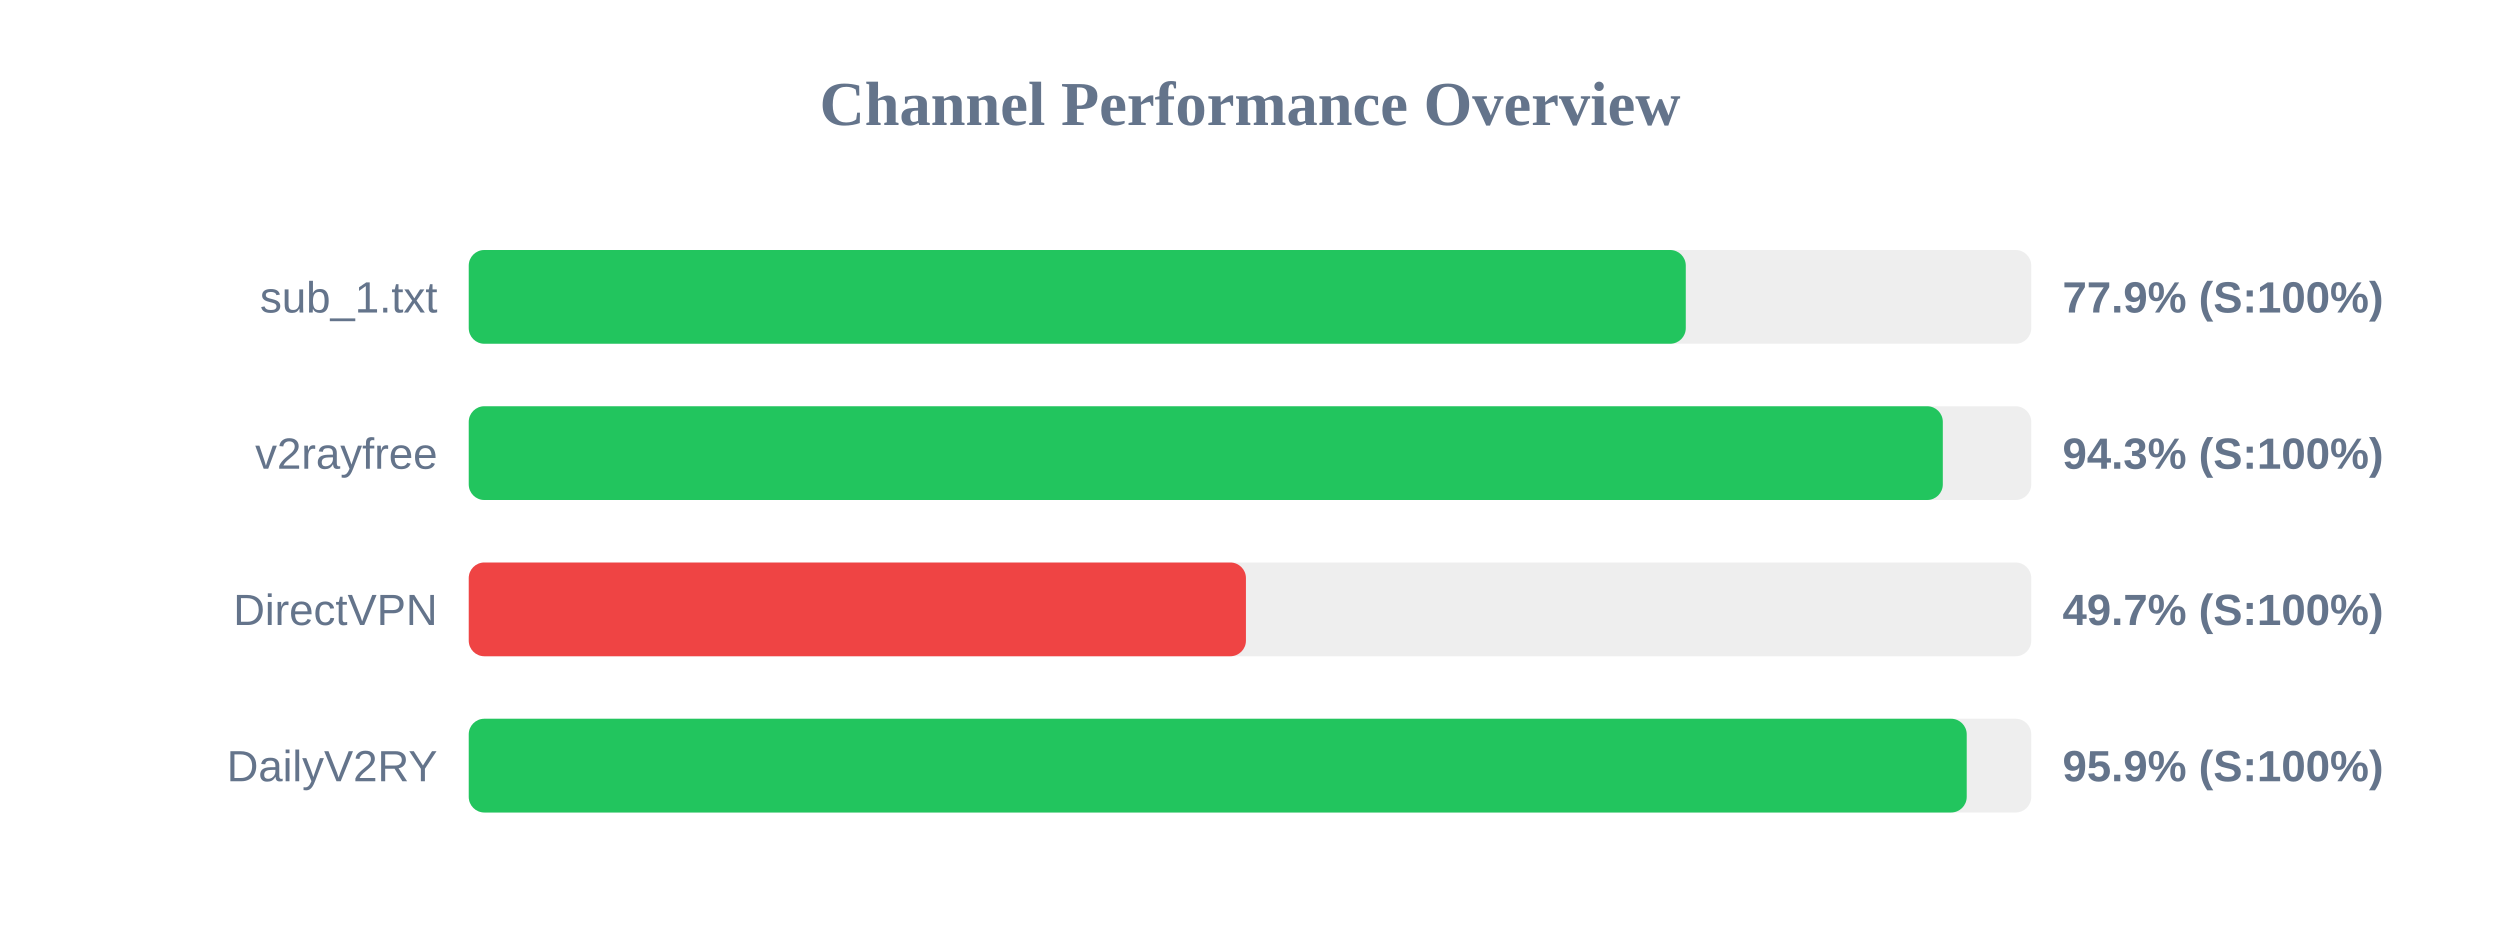
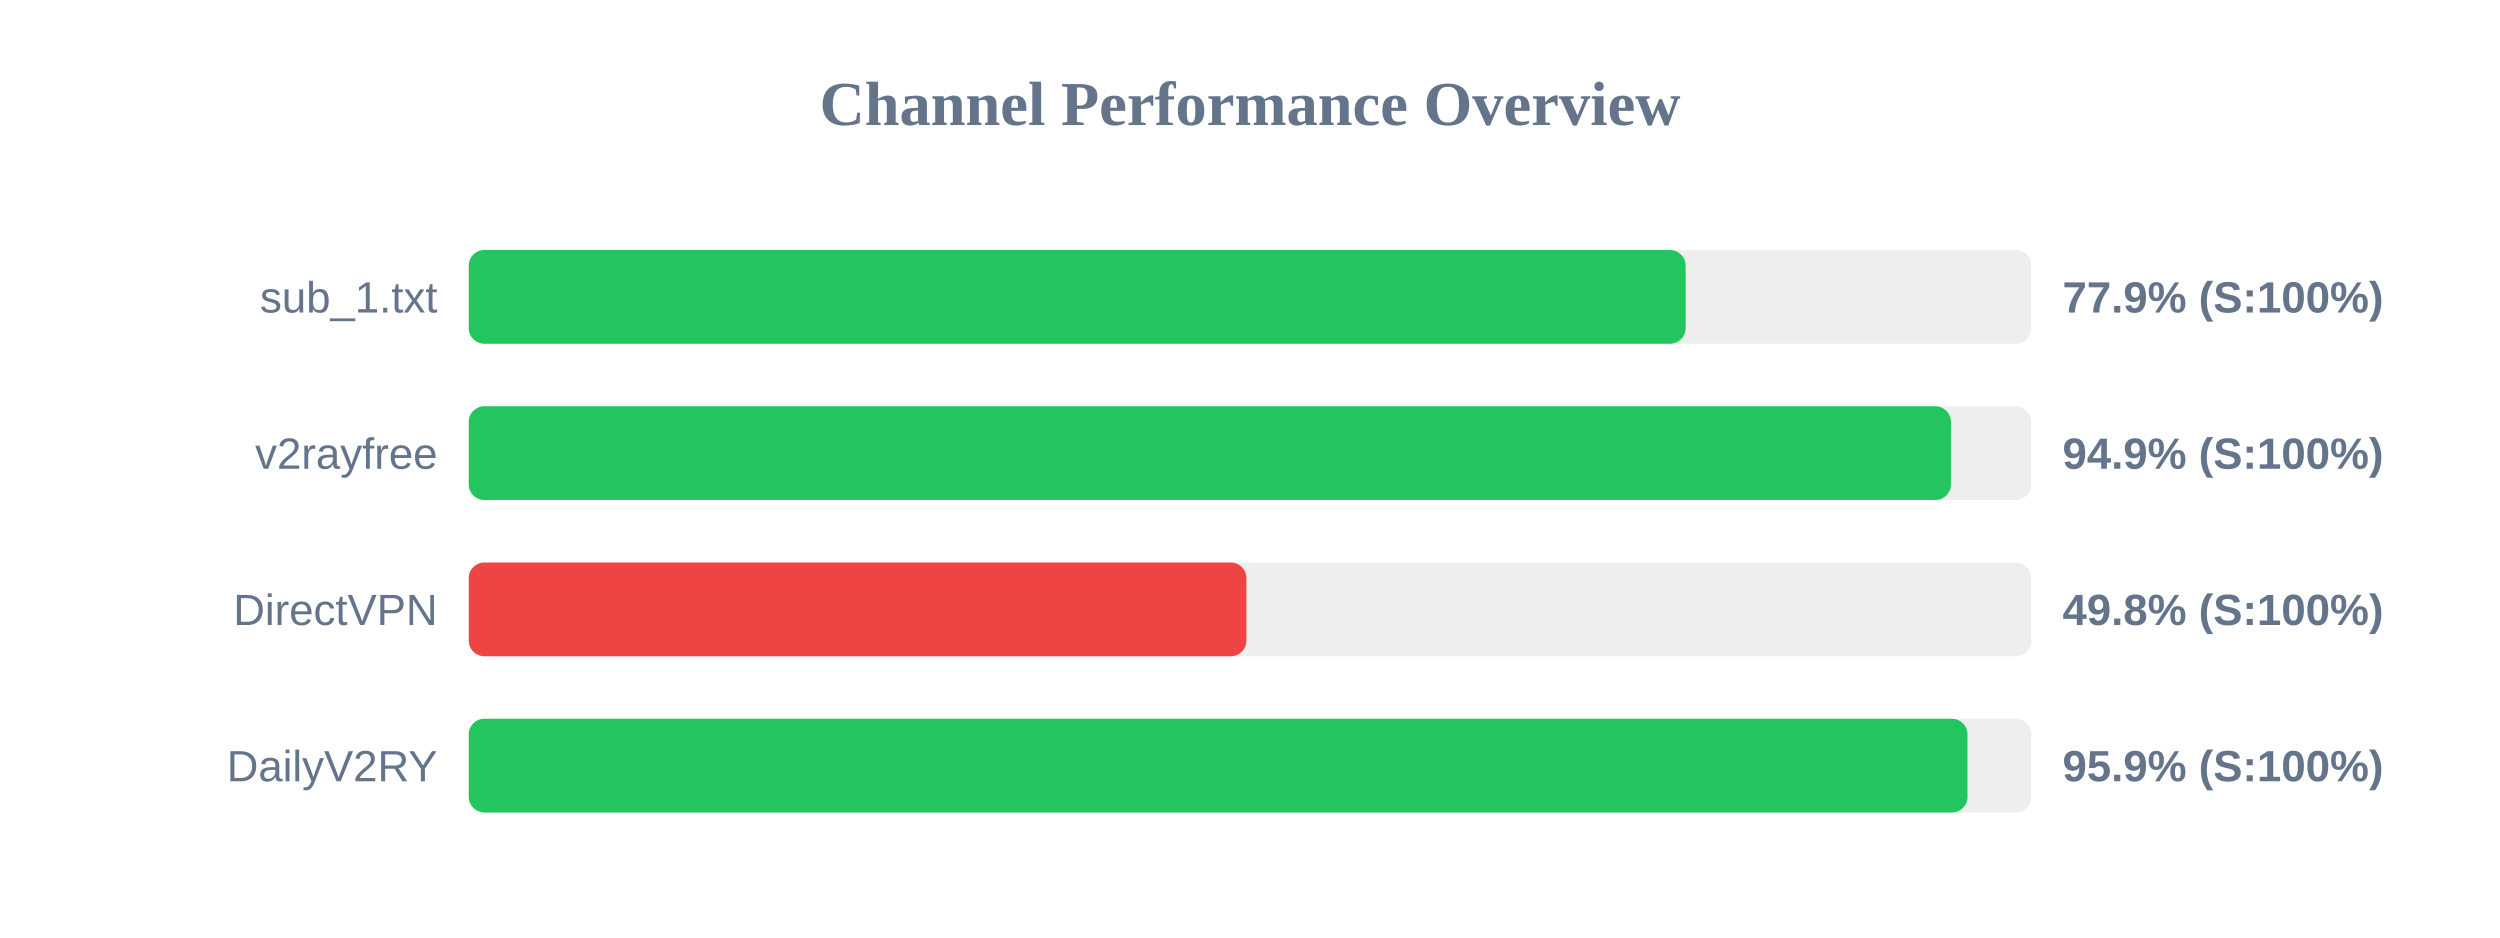
<svg xmlns="http://www.w3.org/2000/svg" width="800" height="300" version="1.1">
  <style>
        .row { font: 14px Arial; fill: #64748b; }
        .score { font: bold 14px Arial; fill: #64748b; }
    </style>
  <text x="400" y="40" text-anchor="middle" font-size="20px" font-weight="bold" fill="#64748b">Channel Performance Overview</text>
  <rect x="150" y="80" width="500" height="30" fill="#eee" rx="5" />
-   <rect x="150" y="80" width="389.45" height="30" fill="#22c55e" rx="5" />
+   <rect x="150" y="80" width="389.4" height="30" fill="#22c55e" rx="5" />
  <text x="140" y="100" text-anchor="end" class="row">sub_1.txt</text>
  <text x="660" y="100" text-anchor="start" class="score">77.9% (S:100%)</text>
  <rect x="150" y="130" width="500" height="30" fill="#eee" rx="5" />
-   <rect x="150" y="130" width="471.7" height="30" fill="#22c55e" rx="5" />
+   <rect x="150" y="130" width="474.3" height="30" fill="#22c55e" rx="5" />
  <text x="140" y="150" text-anchor="end" class="row">v2rayfree</text>
-   <text x="660" y="150" text-anchor="start" class="score">94.3% (S:100%)</text>
+   <text x="660" y="150" text-anchor="start" class="score">94.9% (S:100%)</text>
  <rect x="150" y="180" width="500" height="30" fill="#eee" rx="5" />
-   <rect x="150" y="180" width="248.7" height="30" fill="#ef4444" rx="5" />
+   <rect x="150" y="180" width="248.85" height="30" fill="#ef4444" rx="5" />
  <text x="140" y="200" text-anchor="end" class="row">DirectVPN</text>
-   <text x="660" y="200" text-anchor="start" class="score">49.7% (S:100%)</text>
+   <text x="660" y="200" text-anchor="start" class="score">49.8% (S:100%)</text>
  <rect x="150" y="230" width="500" height="30" fill="#eee" rx="5" />
-   <rect x="150" y="230" width="479.35" height="30" fill="#22c55e" rx="5" />
+   <rect x="150" y="230" width="479.6" height="30" fill="#22c55e" rx="5" />
  <text x="140" y="250" text-anchor="end" class="row">DailyV2RY</text>
  <text x="660" y="250" text-anchor="start" class="score">95.9% (S:100%)</text>
</svg>
